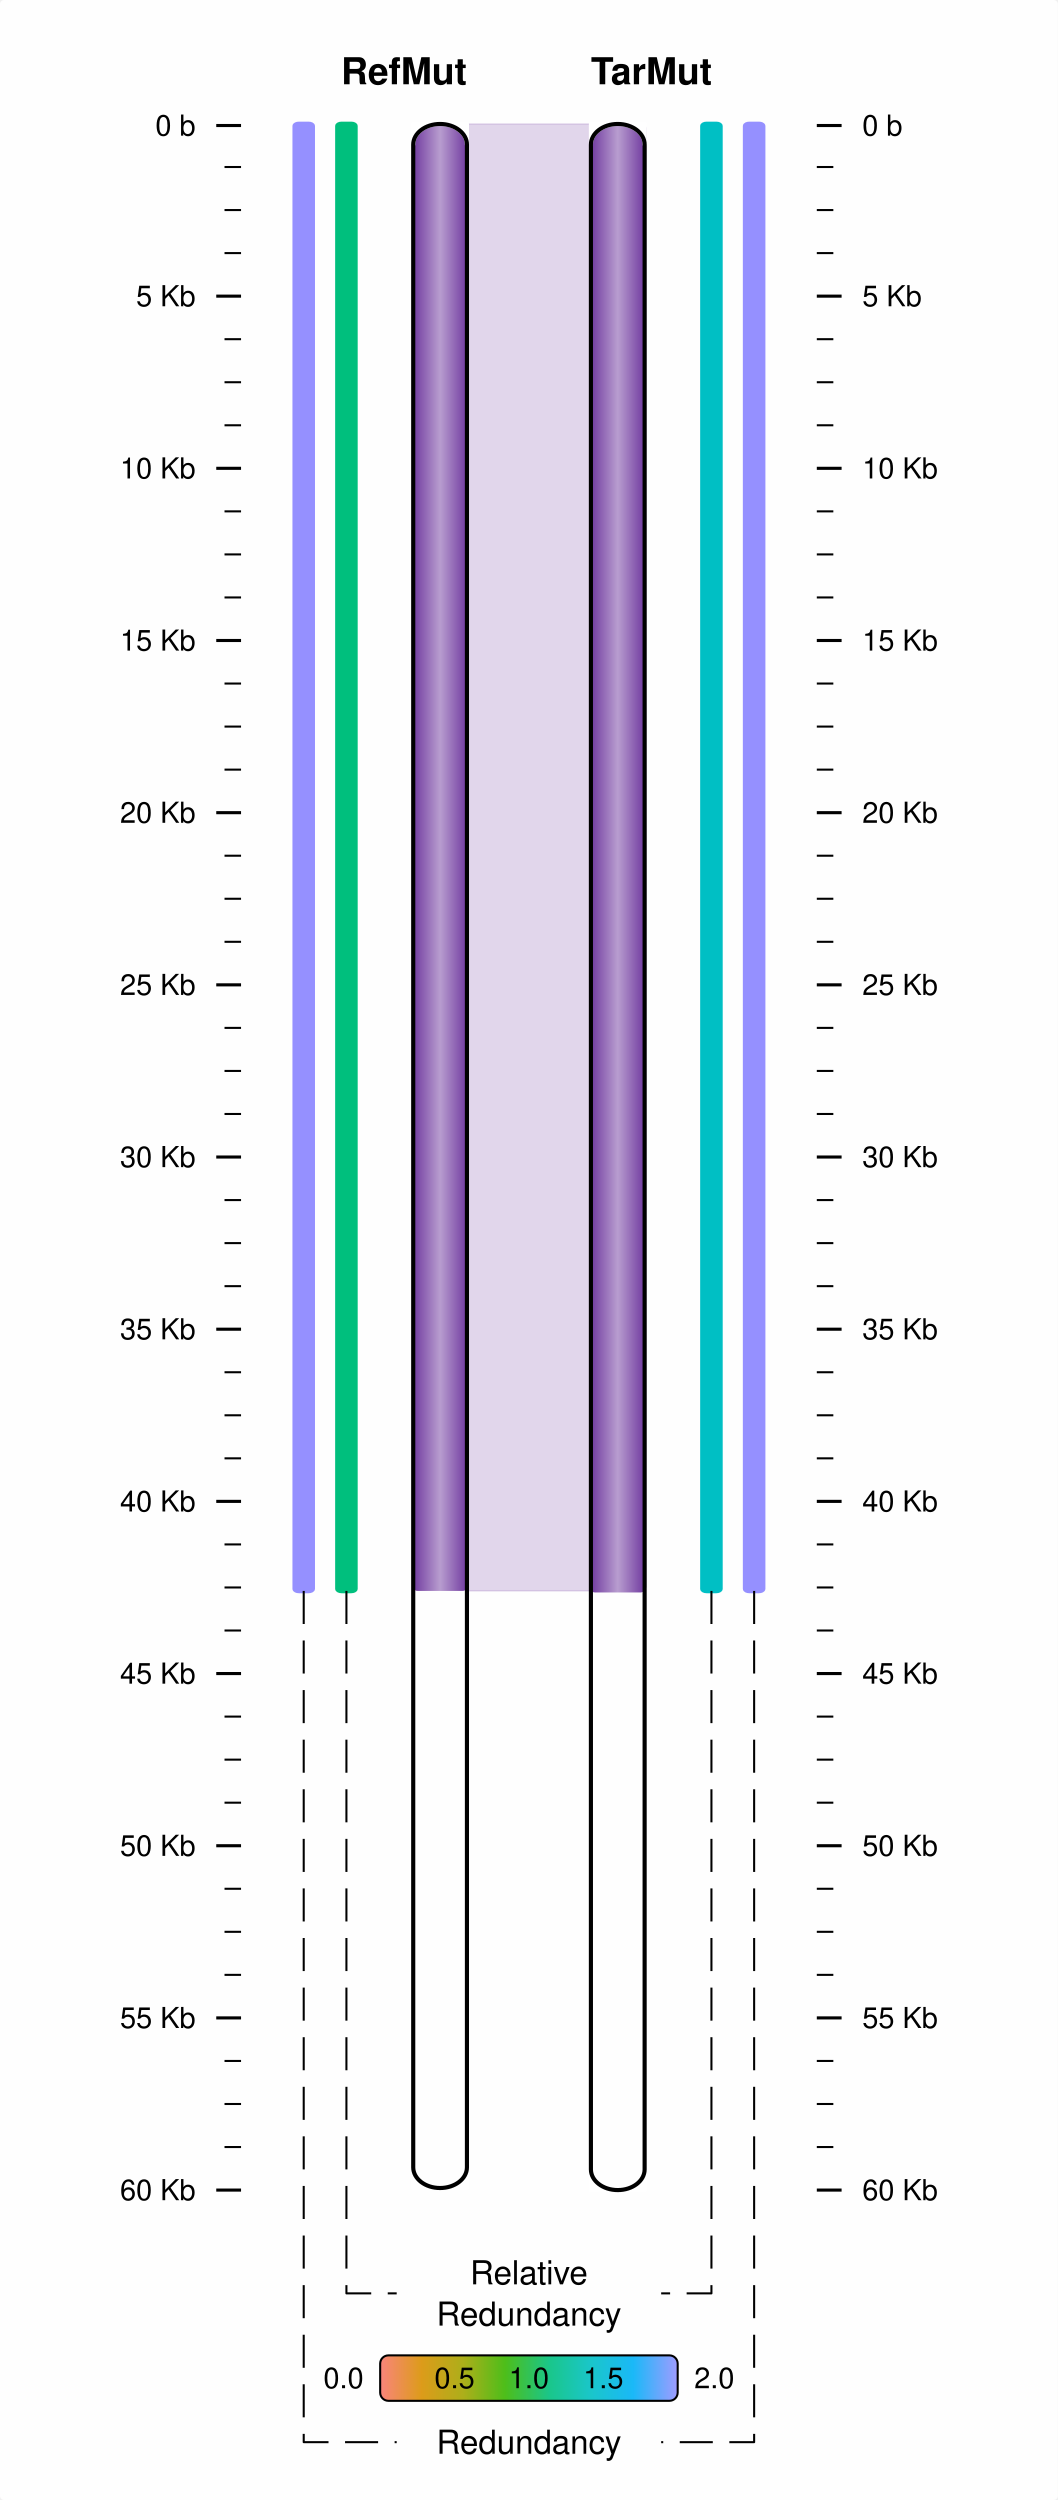
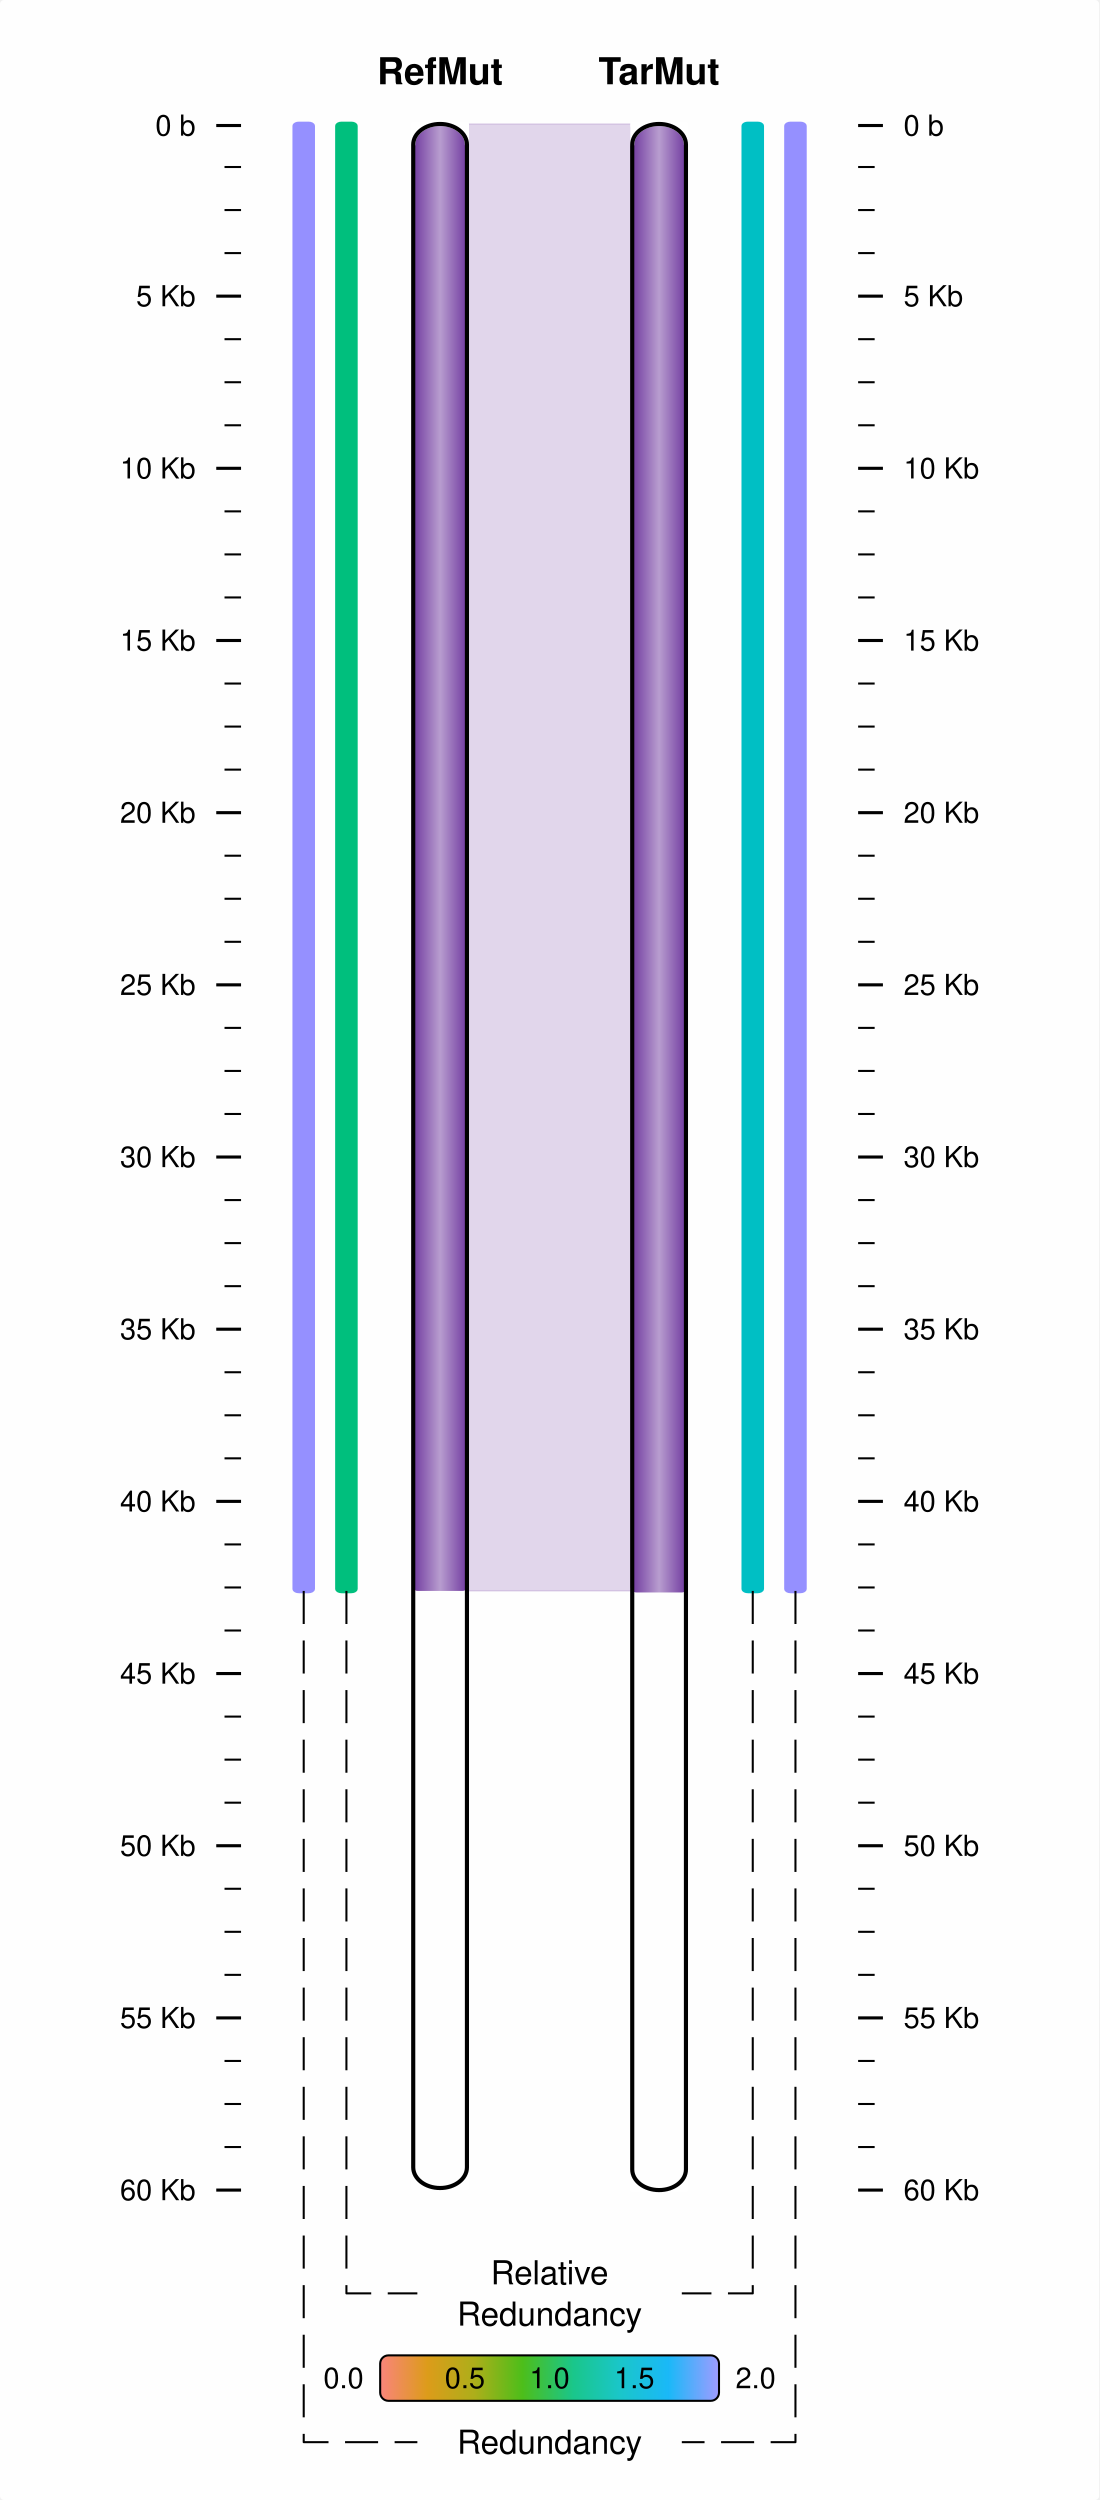
- <svg xmlns="http://www.w3.org/2000/svg" viewBox="0 0 256 605">
-   <rect x="0" y="0" width="256" height="605" rx="1" ry="1" fill="white" fill-opacity="0.9" stroke="white" stroke-width="0" stroke-opacity="1" />
+ <svg xmlns="http://www.w3.org/2000/svg" viewBox="0 0 266 605">
+   <rect x="0" y="0" width="266" height="605" rx="1" ry="1" fill="white" fill-opacity="0.9" stroke="white" stroke-width="0" stroke-opacity="1" />
  <line id="52.33332830.37500058.33332830.375000" x1="52.333" y1="30.375" x2="58.333" y2="30.375" stroke-width="0.75" stroke="black" />
  <text id="47.33332832.825001" x="47.333" y="32.825" dominant-baseline="" baseline-shift="" alignment-baseline="" font-size="7px" font-weight="normal" font-family="Helvetica,Arial" font-variant="normal" text-anchor="end" text-align="start" line-height="125%%">
0 b</text>
  <line id="54.33332840.41666858.33332840.416668" x1="54.333" y1="40.417" x2="58.333" y2="40.417" stroke-width="0.5" stroke="black" />
  <line id="54.33332850.83333258.33332850.833332" x1="54.333" y1="50.833" x2="58.333" y2="50.833" stroke-width="0.5" stroke="black" />
  <line id="54.33332861.25000058.33332861.250000" x1="54.333" y1="61.25" x2="58.333" y2="61.25" stroke-width="0.5" stroke="black" />
  <line id="52.33332871.66666458.33332871.666664" x1="52.333" y1="71.667" x2="58.333" y2="71.667" stroke-width="0.75" stroke="black" />
  <text id="47.33332874.116661" x="47.333" y="74.117" dominant-baseline="" baseline-shift="" alignment-baseline="" font-size="7px" font-weight="normal" font-family="Helvetica,Arial" font-variant="normal" text-anchor="end" text-align="start" line-height="125%%">
5 Kb</text>
  <line id="54.33332882.08333658.33332882.083336" x1="54.333" y1="82.083" x2="58.333" y2="82.083" stroke-width="0.5" stroke="black" />
  <line id="54.33332892.50000058.33332892.500000" x1="54.333" y1="92.5" x2="58.333" y2="92.5" stroke-width="0.5" stroke="black" />
  <line id="54.333328102.91666458.333328102.916664" x1="54.333" y1="102.917" x2="58.333" y2="102.917" stroke-width="0.5" stroke="black" />
  <line id="52.333328113.33333658.333328113.333336" x1="52.333" y1="113.333" x2="58.333" y2="113.333" stroke-width="0.75" stroke="black" />
  <text id="47.333328115.783333" x="47.333" y="115.783" dominant-baseline="" baseline-shift="" alignment-baseline="" font-size="7px" font-weight="normal" font-family="Helvetica,Arial" font-variant="normal" text-anchor="end" text-align="start" line-height="125%%">
10 Kb</text>
  <line id="54.333328123.75000058.333328123.750000" x1="54.333" y1="123.75" x2="58.333" y2="123.75" stroke-width="0.5" stroke="black" />
  <line id="54.333328134.16667258.333328134.166672" x1="54.333" y1="134.167" x2="58.333" y2="134.167" stroke-width="0.5" stroke="black" />
  <line id="54.333328144.58332858.333328144.583328" x1="54.333" y1="144.583" x2="58.333" y2="144.583" stroke-width="0.5" stroke="black" />
  <line id="52.333328155.00000058.333328155.000000" x1="52.333" y1="155" x2="58.333" y2="155" stroke-width="0.75" stroke="black" />
  <text id="47.333328157.449997" x="47.333" y="157.45" dominant-baseline="" baseline-shift="" alignment-baseline="" font-size="7px" font-weight="normal" font-family="Helvetica,Arial" font-variant="normal" text-anchor="end" text-align="start" line-height="125%%">
15 Kb</text>
  <line id="54.333328165.41667258.333328165.416672" x1="54.333" y1="165.417" x2="58.333" y2="165.417" stroke-width="0.5" stroke="black" />
  <line id="54.333328175.83332858.333328175.833328" x1="54.333" y1="175.833" x2="58.333" y2="175.833" stroke-width="0.5" stroke="black" />
  <line id="54.333328186.25000058.333328186.250000" x1="54.333" y1="186.25" x2="58.333" y2="186.25" stroke-width="0.5" stroke="black" />
  <line id="52.333328196.66667258.333328196.666672" x1="52.333" y1="196.667" x2="58.333" y2="196.667" stroke-width="0.75" stroke="black" />
  <text id="47.333328199.116669" x="47.333" y="199.117" dominant-baseline="" baseline-shift="" alignment-baseline="" font-size="7px" font-weight="normal" font-family="Helvetica,Arial" font-variant="normal" text-anchor="end" text-align="start" line-height="125%%">
20 Kb</text>
  <line id="54.333328207.08332858.333328207.083328" x1="54.333" y1="207.083" x2="58.333" y2="207.083" stroke-width="0.5" stroke="black" />
  <line id="54.333328217.50000058.333328217.500000" x1="54.333" y1="217.5" x2="58.333" y2="217.5" stroke-width="0.5" stroke="black" />
  <line id="54.333328227.91667258.333328227.916672" x1="54.333" y1="227.917" x2="58.333" y2="227.917" stroke-width="0.5" stroke="black" />
  <line id="52.333328238.33332858.333328238.333328" x1="52.333" y1="238.333" x2="58.333" y2="238.333" stroke-width="0.75" stroke="black" />
  <text id="47.333328240.783325" x="47.333" y="240.783" dominant-baseline="" baseline-shift="" alignment-baseline="" font-size="7px" font-weight="normal" font-family="Helvetica,Arial" font-variant="normal" text-anchor="end" text-align="start" line-height="125%%">
25 Kb</text>
  <line id="54.333328248.75000058.333328248.750000" x1="54.333" y1="248.75" x2="58.333" y2="248.75" stroke-width="0.5" stroke="black" />
  <line id="54.333328259.16665658.333328259.166656" x1="54.333" y1="259.167" x2="58.333" y2="259.167" stroke-width="0.5" stroke="black" />
  <line id="54.333328269.58334458.333328269.583344" x1="54.333" y1="269.583" x2="58.333" y2="269.583" stroke-width="0.5" stroke="black" />
  <line id="52.333328280.00000058.333328280.000000" x1="52.333" y1="280" x2="58.333" y2="280" stroke-width="0.75" stroke="black" />
  <text id="47.333328282.450012" x="47.333" y="282.45" dominant-baseline="" baseline-shift="" alignment-baseline="" font-size="7px" font-weight="normal" font-family="Helvetica,Arial" font-variant="normal" text-anchor="end" text-align="start" line-height="125%%">
30 Kb</text>
  <line id="54.333328290.41665658.333328290.416656" x1="54.333" y1="290.417" x2="58.333" y2="290.417" stroke-width="0.5" stroke="black" />
  <line id="54.333328300.83334458.333328300.833344" x1="54.333" y1="300.833" x2="58.333" y2="300.833" stroke-width="0.5" stroke="black" />
  <line id="54.333328311.25000058.333328311.250000" x1="54.333" y1="311.25" x2="58.333" y2="311.25" stroke-width="0.5" stroke="black" />
  <line id="52.333328321.66665658.333328321.666656" x1="52.333" y1="321.667" x2="58.333" y2="321.667" stroke-width="0.75" stroke="black" />
  <text id="47.333328324.116669" x="47.333" y="324.117" dominant-baseline="" baseline-shift="" alignment-baseline="" font-size="7px" font-weight="normal" font-family="Helvetica,Arial" font-variant="normal" text-anchor="end" text-align="start" line-height="125%%">
35 Kb</text>
  <line id="54.333328332.08334458.333328332.083344" x1="54.333" y1="332.083" x2="58.333" y2="332.083" stroke-width="0.5" stroke="black" />
  <line id="54.333328342.50000058.333328342.500000" x1="54.333" y1="342.5" x2="58.333" y2="342.5" stroke-width="0.5" stroke="black" />
  <line id="54.333328352.91665658.333328352.916656" x1="54.333" y1="352.917" x2="58.333" y2="352.917" stroke-width="0.5" stroke="black" />
  <line id="52.333328363.33334458.333328363.333344" x1="52.333" y1="363.333" x2="58.333" y2="363.333" stroke-width="0.75" stroke="black" />
  <text id="47.333328365.783356" x="47.333" y="365.783" dominant-baseline="" baseline-shift="" alignment-baseline="" font-size="7px" font-weight="normal" font-family="Helvetica,Arial" font-variant="normal" text-anchor="end" text-align="start" line-height="125%%">
40 Kb</text>
  <line id="54.333328373.75000058.333328373.750000" x1="54.333" y1="373.75" x2="58.333" y2="373.75" stroke-width="0.5" stroke="black" />
  <line id="54.333328384.16665658.333328384.166656" x1="54.333" y1="384.167" x2="58.333" y2="384.167" stroke-width="0.5" stroke="black" />
  <line id="54.333328394.58334458.333328394.583344" x1="54.333" y1="394.583" x2="58.333" y2="394.583" stroke-width="0.5" stroke="black" />
  <line id="52.333328405.00000058.333328405.000000" x1="52.333" y1="405" x2="58.333" y2="405" stroke-width="0.75" stroke="black" />
  <text id="47.333328407.450012" x="47.333" y="407.45" dominant-baseline="" baseline-shift="" alignment-baseline="" font-size="7px" font-weight="normal" font-family="Helvetica,Arial" font-variant="normal" text-anchor="end" text-align="start" line-height="125%%">
45 Kb</text>
  <line id="54.333328415.41665658.333328415.416656" x1="54.333" y1="415.417" x2="58.333" y2="415.417" stroke-width="0.5" stroke="black" />
  <line id="54.333328425.83334458.333328425.833344" x1="54.333" y1="425.833" x2="58.333" y2="425.833" stroke-width="0.5" stroke="black" />
  <line id="54.333328436.25000058.333328436.250000" x1="54.333" y1="436.25" x2="58.333" y2="436.25" stroke-width="0.5" stroke="black" />
  <line id="52.333328446.66665658.333328446.666656" x1="52.333" y1="446.667" x2="58.333" y2="446.667" stroke-width="0.75" stroke="black" />
  <text id="47.333328449.116669" x="47.333" y="449.117" dominant-baseline="" baseline-shift="" alignment-baseline="" font-size="7px" font-weight="normal" font-family="Helvetica,Arial" font-variant="normal" text-anchor="end" text-align="start" line-height="125%%">
50 Kb</text>
  <line id="54.333328457.08334458.333328457.083344" x1="54.333" y1="457.083" x2="58.333" y2="457.083" stroke-width="0.5" stroke="black" />
  <line id="54.333328467.50000058.333328467.500000" x1="54.333" y1="467.5" x2="58.333" y2="467.5" stroke-width="0.5" stroke="black" />
  <line id="54.333328477.91665658.333328477.916656" x1="54.333" y1="477.917" x2="58.333" y2="477.917" stroke-width="0.5" stroke="black" />
  <line id="52.333328488.33334458.333328488.333344" x1="52.333" y1="488.333" x2="58.333" y2="488.333" stroke-width="0.75" stroke="black" />
  <text id="47.333328490.783356" x="47.333" y="490.783" dominant-baseline="" baseline-shift="" alignment-baseline="" font-size="7px" font-weight="normal" font-family="Helvetica,Arial" font-variant="normal" text-anchor="end" text-align="start" line-height="125%%">
55 Kb</text>
  <line id="54.333328498.75000058.333328498.750000" x1="54.333" y1="498.75" x2="58.333" y2="498.75" stroke-width="0.5" stroke="black" />
  <line id="54.333328509.16665658.333328509.166656" x1="54.333" y1="509.167" x2="58.333" y2="509.167" stroke-width="0.5" stroke="black" />
  <line id="54.333328519.58331358.333328519.583313" x1="54.333" y1="519.583" x2="58.333" y2="519.583" stroke-width="0.5" stroke="black" />
  <line id="52.333328530.00000058.333328530.000000" x1="52.333" y1="530" x2="58.333" y2="530" stroke-width="0.75" stroke="black" />
  <text id="47.333328532.450012" x="47.333" y="532.45" dominant-baseline="" baseline-shift="" alignment-baseline="" font-size="7px" font-weight="normal" font-family="Helvetica,Arial" font-variant="normal" text-anchor="end" text-align="start" line-height="125%%">
60 Kb</text>
-   <line id="203.66667230.375000197.66667230.375000" x1="203.667" y1="30.375" x2="197.667" y2="30.375" stroke-width="0.75" stroke="black" />
-   <text id="208.66667232.825001" x="208.667" y="32.825" dominant-baseline="" baseline-shift="" alignment-baseline="" font-size="7px" font-weight="normal" font-family="Helvetica,Arial" font-variant="normal" text-anchor="start" text-align="start" line-height="125%%">
+   <line id="213.66667230.375000207.66667230.375000" x1="213.667" y1="30.375" x2="207.667" y2="30.375" stroke-width="0.75" stroke="black" />
+   <text id="218.66667232.825001" x="218.667" y="32.825" dominant-baseline="" baseline-shift="" alignment-baseline="" font-size="7px" font-weight="normal" font-family="Helvetica,Arial" font-variant="normal" text-anchor="start" text-align="start" line-height="125%%">
0 b</text>
-   <line id="201.66667240.416668197.66667240.416668" x1="201.667" y1="40.417" x2="197.667" y2="40.417" stroke-width="0.5" stroke="black" />
-   <line id="201.66667250.833332197.66667250.833332" x1="201.667" y1="50.833" x2="197.667" y2="50.833" stroke-width="0.5" stroke="black" />
-   <line id="201.66667261.250000197.66667261.250000" x1="201.667" y1="61.25" x2="197.667" y2="61.25" stroke-width="0.5" stroke="black" />
-   <line id="203.66667271.666664197.66667271.666664" x1="203.667" y1="71.667" x2="197.667" y2="71.667" stroke-width="0.75" stroke="black" />
-   <text id="208.66667274.116661" x="208.667" y="74.117" dominant-baseline="" baseline-shift="" alignment-baseline="" font-size="7px" font-weight="normal" font-family="Helvetica,Arial" font-variant="normal" text-anchor="start" text-align="start" line-height="125%%">
+   <line id="211.66667240.416668207.66667240.416668" x1="211.667" y1="40.417" x2="207.667" y2="40.417" stroke-width="0.5" stroke="black" />
+   <line id="211.66667250.833332207.66667250.833332" x1="211.667" y1="50.833" x2="207.667" y2="50.833" stroke-width="0.5" stroke="black" />
+   <line id="211.66667261.250000207.66667261.250000" x1="211.667" y1="61.25" x2="207.667" y2="61.25" stroke-width="0.5" stroke="black" />
+   <line id="213.66667271.666664207.66667271.666664" x1="213.667" y1="71.667" x2="207.667" y2="71.667" stroke-width="0.75" stroke="black" />
+   <text id="218.66667274.116661" x="218.667" y="74.117" dominant-baseline="" baseline-shift="" alignment-baseline="" font-size="7px" font-weight="normal" font-family="Helvetica,Arial" font-variant="normal" text-anchor="start" text-align="start" line-height="125%%">
5 Kb</text>
-   <line id="201.66667282.083336197.66667282.083336" x1="201.667" y1="82.083" x2="197.667" y2="82.083" stroke-width="0.5" stroke="black" />
-   <line id="201.66667292.500000197.66667292.500000" x1="201.667" y1="92.5" x2="197.667" y2="92.5" stroke-width="0.5" stroke="black" />
-   <line id="201.666672102.916664197.666672102.916664" x1="201.667" y1="102.917" x2="197.667" y2="102.917" stroke-width="0.5" stroke="black" />
-   <line id="203.666672113.333336197.666672113.333336" x1="203.667" y1="113.333" x2="197.667" y2="113.333" stroke-width="0.75" stroke="black" />
-   <text id="208.666672115.783333" x="208.667" y="115.783" dominant-baseline="" baseline-shift="" alignment-baseline="" font-size="7px" font-weight="normal" font-family="Helvetica,Arial" font-variant="normal" text-anchor="start" text-align="start" line-height="125%%">
+   <line id="211.66667282.083336207.66667282.083336" x1="211.667" y1="82.083" x2="207.667" y2="82.083" stroke-width="0.5" stroke="black" />
+   <line id="211.66667292.500000207.66667292.500000" x1="211.667" y1="92.5" x2="207.667" y2="92.5" stroke-width="0.5" stroke="black" />
+   <line id="211.666672102.916664207.666672102.916664" x1="211.667" y1="102.917" x2="207.667" y2="102.917" stroke-width="0.5" stroke="black" />
+   <line id="213.666672113.333336207.666672113.333336" x1="213.667" y1="113.333" x2="207.667" y2="113.333" stroke-width="0.75" stroke="black" />
+   <text id="218.666672115.783333" x="218.667" y="115.783" dominant-baseline="" baseline-shift="" alignment-baseline="" font-size="7px" font-weight="normal" font-family="Helvetica,Arial" font-variant="normal" text-anchor="start" text-align="start" line-height="125%%">
10 Kb</text>
-   <line id="201.666672123.750000197.666672123.750000" x1="201.667" y1="123.75" x2="197.667" y2="123.75" stroke-width="0.5" stroke="black" />
-   <line id="201.666672134.166672197.666672134.166672" x1="201.667" y1="134.167" x2="197.667" y2="134.167" stroke-width="0.5" stroke="black" />
-   <line id="201.666672144.583328197.666672144.583328" x1="201.667" y1="144.583" x2="197.667" y2="144.583" stroke-width="0.5" stroke="black" />
-   <line id="203.666672155.000000197.666672155.000000" x1="203.667" y1="155" x2="197.667" y2="155" stroke-width="0.75" stroke="black" />
-   <text id="208.666672157.449997" x="208.667" y="157.45" dominant-baseline="" baseline-shift="" alignment-baseline="" font-size="7px" font-weight="normal" font-family="Helvetica,Arial" font-variant="normal" text-anchor="start" text-align="start" line-height="125%%">
+   <line id="211.666672123.750000207.666672123.750000" x1="211.667" y1="123.75" x2="207.667" y2="123.75" stroke-width="0.5" stroke="black" />
+   <line id="211.666672134.166672207.666672134.166672" x1="211.667" y1="134.167" x2="207.667" y2="134.167" stroke-width="0.5" stroke="black" />
+   <line id="211.666672144.583328207.666672144.583328" x1="211.667" y1="144.583" x2="207.667" y2="144.583" stroke-width="0.5" stroke="black" />
+   <line id="213.666672155.000000207.666672155.000000" x1="213.667" y1="155" x2="207.667" y2="155" stroke-width="0.75" stroke="black" />
+   <text id="218.666672157.449997" x="218.667" y="157.45" dominant-baseline="" baseline-shift="" alignment-baseline="" font-size="7px" font-weight="normal" font-family="Helvetica,Arial" font-variant="normal" text-anchor="start" text-align="start" line-height="125%%">
15 Kb</text>
-   <line id="201.666672165.416672197.666672165.416672" x1="201.667" y1="165.417" x2="197.667" y2="165.417" stroke-width="0.5" stroke="black" />
-   <line id="201.666672175.833328197.666672175.833328" x1="201.667" y1="175.833" x2="197.667" y2="175.833" stroke-width="0.5" stroke="black" />
-   <line id="201.666672186.250000197.666672186.250000" x1="201.667" y1="186.25" x2="197.667" y2="186.25" stroke-width="0.5" stroke="black" />
-   <line id="203.666672196.666672197.666672196.666672" x1="203.667" y1="196.667" x2="197.667" y2="196.667" stroke-width="0.75" stroke="black" />
-   <text id="208.666672199.116669" x="208.667" y="199.117" dominant-baseline="" baseline-shift="" alignment-baseline="" font-size="7px" font-weight="normal" font-family="Helvetica,Arial" font-variant="normal" text-anchor="start" text-align="start" line-height="125%%">
+   <line id="211.666672165.416672207.666672165.416672" x1="211.667" y1="165.417" x2="207.667" y2="165.417" stroke-width="0.5" stroke="black" />
+   <line id="211.666672175.833328207.666672175.833328" x1="211.667" y1="175.833" x2="207.667" y2="175.833" stroke-width="0.5" stroke="black" />
+   <line id="211.666672186.250000207.666672186.250000" x1="211.667" y1="186.25" x2="207.667" y2="186.25" stroke-width="0.5" stroke="black" />
+   <line id="213.666672196.666672207.666672196.666672" x1="213.667" y1="196.667" x2="207.667" y2="196.667" stroke-width="0.75" stroke="black" />
+   <text id="218.666672199.116669" x="218.667" y="199.117" dominant-baseline="" baseline-shift="" alignment-baseline="" font-size="7px" font-weight="normal" font-family="Helvetica,Arial" font-variant="normal" text-anchor="start" text-align="start" line-height="125%%">
20 Kb</text>
-   <line id="201.666672207.083328197.666672207.083328" x1="201.667" y1="207.083" x2="197.667" y2="207.083" stroke-width="0.5" stroke="black" />
-   <line id="201.666672217.500000197.666672217.500000" x1="201.667" y1="217.5" x2="197.667" y2="217.5" stroke-width="0.5" stroke="black" />
-   <line id="201.666672227.916672197.666672227.916672" x1="201.667" y1="227.917" x2="197.667" y2="227.917" stroke-width="0.5" stroke="black" />
-   <line id="203.666672238.333328197.666672238.333328" x1="203.667" y1="238.333" x2="197.667" y2="238.333" stroke-width="0.75" stroke="black" />
-   <text id="208.666672240.783325" x="208.667" y="240.783" dominant-baseline="" baseline-shift="" alignment-baseline="" font-size="7px" font-weight="normal" font-family="Helvetica,Arial" font-variant="normal" text-anchor="start" text-align="start" line-height="125%%">
+   <line id="211.666672207.083328207.666672207.083328" x1="211.667" y1="207.083" x2="207.667" y2="207.083" stroke-width="0.5" stroke="black" />
+   <line id="211.666672217.500000207.666672217.500000" x1="211.667" y1="217.5" x2="207.667" y2="217.5" stroke-width="0.5" stroke="black" />
+   <line id="211.666672227.916672207.666672227.916672" x1="211.667" y1="227.917" x2="207.667" y2="227.917" stroke-width="0.5" stroke="black" />
+   <line id="213.666672238.333328207.666672238.333328" x1="213.667" y1="238.333" x2="207.667" y2="238.333" stroke-width="0.75" stroke="black" />
+   <text id="218.666672240.783325" x="218.667" y="240.783" dominant-baseline="" baseline-shift="" alignment-baseline="" font-size="7px" font-weight="normal" font-family="Helvetica,Arial" font-variant="normal" text-anchor="start" text-align="start" line-height="125%%">
25 Kb</text>
-   <line id="201.666672248.750000197.666672248.750000" x1="201.667" y1="248.75" x2="197.667" y2="248.75" stroke-width="0.5" stroke="black" />
-   <line id="201.666672259.166656197.666672259.166656" x1="201.667" y1="259.167" x2="197.667" y2="259.167" stroke-width="0.5" stroke="black" />
-   <line id="201.666672269.583344197.666672269.583344" x1="201.667" y1="269.583" x2="197.667" y2="269.583" stroke-width="0.5" stroke="black" />
-   <line id="203.666672280.000000197.666672280.000000" x1="203.667" y1="280" x2="197.667" y2="280" stroke-width="0.75" stroke="black" />
-   <text id="208.666672282.450012" x="208.667" y="282.45" dominant-baseline="" baseline-shift="" alignment-baseline="" font-size="7px" font-weight="normal" font-family="Helvetica,Arial" font-variant="normal" text-anchor="start" text-align="start" line-height="125%%">
+   <line id="211.666672248.750000207.666672248.750000" x1="211.667" y1="248.75" x2="207.667" y2="248.75" stroke-width="0.5" stroke="black" />
+   <line id="211.666672259.166656207.666672259.166656" x1="211.667" y1="259.167" x2="207.667" y2="259.167" stroke-width="0.5" stroke="black" />
+   <line id="211.666672269.583344207.666672269.583344" x1="211.667" y1="269.583" x2="207.667" y2="269.583" stroke-width="0.5" stroke="black" />
+   <line id="213.666672280.000000207.666672280.000000" x1="213.667" y1="280" x2="207.667" y2="280" stroke-width="0.75" stroke="black" />
+   <text id="218.666672282.450012" x="218.667" y="282.45" dominant-baseline="" baseline-shift="" alignment-baseline="" font-size="7px" font-weight="normal" font-family="Helvetica,Arial" font-variant="normal" text-anchor="start" text-align="start" line-height="125%%">
30 Kb</text>
-   <line id="201.666672290.416656197.666672290.416656" x1="201.667" y1="290.417" x2="197.667" y2="290.417" stroke-width="0.5" stroke="black" />
-   <line id="201.666672300.833344197.666672300.833344" x1="201.667" y1="300.833" x2="197.667" y2="300.833" stroke-width="0.5" stroke="black" />
-   <line id="201.666672311.250000197.666672311.250000" x1="201.667" y1="311.25" x2="197.667" y2="311.25" stroke-width="0.5" stroke="black" />
-   <line id="203.666672321.666656197.666672321.666656" x1="203.667" y1="321.667" x2="197.667" y2="321.667" stroke-width="0.75" stroke="black" />
-   <text id="208.666672324.116669" x="208.667" y="324.117" dominant-baseline="" baseline-shift="" alignment-baseline="" font-size="7px" font-weight="normal" font-family="Helvetica,Arial" font-variant="normal" text-anchor="start" text-align="start" line-height="125%%">
+   <line id="211.666672290.416656207.666672290.416656" x1="211.667" y1="290.417" x2="207.667" y2="290.417" stroke-width="0.5" stroke="black" />
+   <line id="211.666672300.833344207.666672300.833344" x1="211.667" y1="300.833" x2="207.667" y2="300.833" stroke-width="0.5" stroke="black" />
+   <line id="211.666672311.250000207.666672311.250000" x1="211.667" y1="311.25" x2="207.667" y2="311.25" stroke-width="0.5" stroke="black" />
+   <line id="213.666672321.666656207.666672321.666656" x1="213.667" y1="321.667" x2="207.667" y2="321.667" stroke-width="0.75" stroke="black" />
+   <text id="218.666672324.116669" x="218.667" y="324.117" dominant-baseline="" baseline-shift="" alignment-baseline="" font-size="7px" font-weight="normal" font-family="Helvetica,Arial" font-variant="normal" text-anchor="start" text-align="start" line-height="125%%">
35 Kb</text>
-   <line id="201.666672332.083344197.666672332.083344" x1="201.667" y1="332.083" x2="197.667" y2="332.083" stroke-width="0.5" stroke="black" />
-   <line id="201.666672342.500000197.666672342.500000" x1="201.667" y1="342.5" x2="197.667" y2="342.5" stroke-width="0.5" stroke="black" />
-   <line id="201.666672352.916656197.666672352.916656" x1="201.667" y1="352.917" x2="197.667" y2="352.917" stroke-width="0.5" stroke="black" />
-   <line id="203.666672363.333344197.666672363.333344" x1="203.667" y1="363.333" x2="197.667" y2="363.333" stroke-width="0.75" stroke="black" />
-   <text id="208.666672365.783356" x="208.667" y="365.783" dominant-baseline="" baseline-shift="" alignment-baseline="" font-size="7px" font-weight="normal" font-family="Helvetica,Arial" font-variant="normal" text-anchor="start" text-align="start" line-height="125%%">
+   <line id="211.666672332.083344207.666672332.083344" x1="211.667" y1="332.083" x2="207.667" y2="332.083" stroke-width="0.5" stroke="black" />
+   <line id="211.666672342.500000207.666672342.500000" x1="211.667" y1="342.5" x2="207.667" y2="342.5" stroke-width="0.5" stroke="black" />
+   <line id="211.666672352.916656207.666672352.916656" x1="211.667" y1="352.917" x2="207.667" y2="352.917" stroke-width="0.5" stroke="black" />
+   <line id="213.666672363.333344207.666672363.333344" x1="213.667" y1="363.333" x2="207.667" y2="363.333" stroke-width="0.75" stroke="black" />
+   <text id="218.666672365.783356" x="218.667" y="365.783" dominant-baseline="" baseline-shift="" alignment-baseline="" font-size="7px" font-weight="normal" font-family="Helvetica,Arial" font-variant="normal" text-anchor="start" text-align="start" line-height="125%%">
40 Kb</text>
-   <line id="201.666672373.750000197.666672373.750000" x1="201.667" y1="373.75" x2="197.667" y2="373.75" stroke-width="0.5" stroke="black" />
-   <line id="201.666672384.166656197.666672384.166656" x1="201.667" y1="384.167" x2="197.667" y2="384.167" stroke-width="0.5" stroke="black" />
-   <line id="201.666672394.583344197.666672394.583344" x1="201.667" y1="394.583" x2="197.667" y2="394.583" stroke-width="0.5" stroke="black" />
-   <line id="203.666672405.000000197.666672405.000000" x1="203.667" y1="405" x2="197.667" y2="405" stroke-width="0.75" stroke="black" />
-   <text id="208.666672407.450012" x="208.667" y="407.45" dominant-baseline="" baseline-shift="" alignment-baseline="" font-size="7px" font-weight="normal" font-family="Helvetica,Arial" font-variant="normal" text-anchor="start" text-align="start" line-height="125%%">
+   <line id="211.666672373.750000207.666672373.750000" x1="211.667" y1="373.75" x2="207.667" y2="373.75" stroke-width="0.5" stroke="black" />
+   <line id="211.666672384.166656207.666672384.166656" x1="211.667" y1="384.167" x2="207.667" y2="384.167" stroke-width="0.5" stroke="black" />
+   <line id="211.666672394.583344207.666672394.583344" x1="211.667" y1="394.583" x2="207.667" y2="394.583" stroke-width="0.5" stroke="black" />
+   <line id="213.666672405.000000207.666672405.000000" x1="213.667" y1="405" x2="207.667" y2="405" stroke-width="0.75" stroke="black" />
+   <text id="218.666672407.450012" x="218.667" y="407.45" dominant-baseline="" baseline-shift="" alignment-baseline="" font-size="7px" font-weight="normal" font-family="Helvetica,Arial" font-variant="normal" text-anchor="start" text-align="start" line-height="125%%">
45 Kb</text>
-   <line id="201.666672415.416656197.666672415.416656" x1="201.667" y1="415.417" x2="197.667" y2="415.417" stroke-width="0.5" stroke="black" />
-   <line id="201.666672425.833344197.666672425.833344" x1="201.667" y1="425.833" x2="197.667" y2="425.833" stroke-width="0.5" stroke="black" />
-   <line id="201.666672436.250000197.666672436.250000" x1="201.667" y1="436.25" x2="197.667" y2="436.25" stroke-width="0.5" stroke="black" />
-   <line id="203.666672446.666656197.666672446.666656" x1="203.667" y1="446.667" x2="197.667" y2="446.667" stroke-width="0.75" stroke="black" />
-   <text id="208.666672449.116669" x="208.667" y="449.117" dominant-baseline="" baseline-shift="" alignment-baseline="" font-size="7px" font-weight="normal" font-family="Helvetica,Arial" font-variant="normal" text-anchor="start" text-align="start" line-height="125%%">
+   <line id="211.666672415.416656207.666672415.416656" x1="211.667" y1="415.417" x2="207.667" y2="415.417" stroke-width="0.5" stroke="black" />
+   <line id="211.666672425.833344207.666672425.833344" x1="211.667" y1="425.833" x2="207.667" y2="425.833" stroke-width="0.5" stroke="black" />
+   <line id="211.666672436.250000207.666672436.250000" x1="211.667" y1="436.25" x2="207.667" y2="436.25" stroke-width="0.5" stroke="black" />
+   <line id="213.666672446.666656207.666672446.666656" x1="213.667" y1="446.667" x2="207.667" y2="446.667" stroke-width="0.75" stroke="black" />
+   <text id="218.666672449.116669" x="218.667" y="449.117" dominant-baseline="" baseline-shift="" alignment-baseline="" font-size="7px" font-weight="normal" font-family="Helvetica,Arial" font-variant="normal" text-anchor="start" text-align="start" line-height="125%%">
50 Kb</text>
-   <line id="201.666672457.083344197.666672457.083344" x1="201.667" y1="457.083" x2="197.667" y2="457.083" stroke-width="0.5" stroke="black" />
-   <line id="201.666672467.500000197.666672467.500000" x1="201.667" y1="467.5" x2="197.667" y2="467.5" stroke-width="0.5" stroke="black" />
-   <line id="201.666672477.916656197.666672477.916656" x1="201.667" y1="477.917" x2="197.667" y2="477.917" stroke-width="0.5" stroke="black" />
-   <line id="203.666672488.333344197.666672488.333344" x1="203.667" y1="488.333" x2="197.667" y2="488.333" stroke-width="0.75" stroke="black" />
-   <text id="208.666672490.783356" x="208.667" y="490.783" dominant-baseline="" baseline-shift="" alignment-baseline="" font-size="7px" font-weight="normal" font-family="Helvetica,Arial" font-variant="normal" text-anchor="start" text-align="start" line-height="125%%">
+   <line id="211.666672457.083344207.666672457.083344" x1="211.667" y1="457.083" x2="207.667" y2="457.083" stroke-width="0.5" stroke="black" />
+   <line id="211.666672467.500000207.666672467.500000" x1="211.667" y1="467.5" x2="207.667" y2="467.5" stroke-width="0.5" stroke="black" />
+   <line id="211.666672477.916656207.666672477.916656" x1="211.667" y1="477.917" x2="207.667" y2="477.917" stroke-width="0.5" stroke="black" />
+   <line id="213.666672488.333344207.666672488.333344" x1="213.667" y1="488.333" x2="207.667" y2="488.333" stroke-width="0.75" stroke="black" />
+   <text id="218.666672490.783356" x="218.667" y="490.783" dominant-baseline="" baseline-shift="" alignment-baseline="" font-size="7px" font-weight="normal" font-family="Helvetica,Arial" font-variant="normal" text-anchor="start" text-align="start" line-height="125%%">
55 Kb</text>
-   <line id="201.666672498.750000197.666672498.750000" x1="201.667" y1="498.75" x2="197.667" y2="498.75" stroke-width="0.5" stroke="black" />
-   <line id="201.666672509.166656197.666672509.166656" x1="201.667" y1="509.167" x2="197.667" y2="509.167" stroke-width="0.5" stroke="black" />
-   <line id="201.666672519.583313197.666672519.583313" x1="201.667" y1="519.583" x2="197.667" y2="519.583" stroke-width="0.5" stroke="black" />
-   <line id="203.666672530.000000197.666672530.000000" x1="203.667" y1="530" x2="197.667" y2="530" stroke-width="0.75" stroke="black" />
-   <text id="208.666672532.450012" x="208.667" y="532.45" dominant-baseline="" baseline-shift="" alignment-baseline="" font-size="7px" font-weight="normal" font-family="Helvetica,Arial" font-variant="normal" text-anchor="start" text-align="start" line-height="125%%">
+   <line id="211.666672498.750000207.666672498.750000" x1="211.667" y1="498.75" x2="207.667" y2="498.75" stroke-width="0.5" stroke="black" />
+   <line id="211.666672509.166656207.666672509.166656" x1="211.667" y1="509.167" x2="207.667" y2="509.167" stroke-width="0.5" stroke="black" />
+   <line id="211.666672519.583313207.666672519.583313" x1="211.667" y1="519.583" x2="207.667" y2="519.583" stroke-width="0.5" stroke="black" />
+   <line id="213.666672530.000000207.666672530.000000" x1="213.667" y1="530" x2="207.667" y2="530" stroke-width="0.75" stroke="black" />
+   <text id="218.666672532.450012" x="218.667" y="532.45" dominant-baseline="" baseline-shift="" alignment-baseline="" font-size="7px" font-weight="normal" font-family="Helvetica,Arial" font-variant="normal" text-anchor="start" text-align="start" line-height="125%%">
60 Kb</text>
  <defs id="">
    <linearGradient id="grad100.00000030.000000" x1="0%" y1="0%" x2="100%" y2="0%">
      <stop offset="0%" stop-color="#713BA0" stop-opacity="1" />
      <stop offset="50%" stop-color="#B89DCF" stop-opacity="1" />
      <stop offset="100%" stop-color="#713BA0" stop-opacity="1" />
    </linearGradient>
  </defs>
  <rect x="100" y="30" width="13" height="355" rx="1" ry="1" fill="url(#grad100.00000030.000000)" fill-opacity="1" stroke-width="0.75" stroke-opacity="1" />
  <defs id="">
    <linearGradient id="grad100.00000030.000000NRC" x1="0%" y1="0%" x2="100%" y2="0%">
      <stop offset="100%" stop-color="#00BF7D" stop-opacity="1" />
    </linearGradient>
  </defs>
  <rect x="81.667" y="30" width="4.333" height="355" rx="1" ry="0.5" fill="url(#grad100.00000030.000000NRC)" fill-opacity="1" stroke="url(#grad100.00000030.000000NRC)" stroke-width="1.125" stroke-opacity="1" />
  <defs id="">
    <linearGradient id="grad100.00000030.000000NRCRedun" x1="0%" y1="0%" x2="100%" y2="0%">
      <stop offset="100%" stop-color="#9590FF" stop-opacity="1" />
    </linearGradient>
  </defs>
  <rect x="71.333" y="30" width="4.333" height="355" rx="1" ry="0.5" fill="url(#grad100.00000030.000000NRCRedun)" fill-opacity="1" stroke="url(#grad100.00000030.000000NRCRedun)" stroke-width="1.125" stroke-opacity="1" />
  <defs id="">
-     <linearGradient id="grad143.00000030.000000" x1="0%" y1="0%" x2="100%" y2="0%">
+     <linearGradient id="grad153.00000030.000000" x1="0%" y1="0%" x2="100%" y2="0%">
      <stop offset="0%" stop-color="#713BA0" stop-opacity="1" />
      <stop offset="50%" stop-color="#B89DCF" stop-opacity="1" />
      <stop offset="100%" stop-color="#713BA0" stop-opacity="1" />
    </linearGradient>
  </defs>
-   <rect x="143" y="30" width="13" height="355" rx="1" ry="1" fill="url(#grad143.00000030.000000)" fill-opacity="1" stroke="url(#grad143.00000030.000000)" stroke-width="0.75" stroke-opacity="1" />
-   <defs id="">
-     <linearGradient id="grad143.00000030.000000NRC" x1="0%" y1="0%" x2="100%" y2="0%">
+   <rect x="153" y="30" width="13" height="355" rx="1" ry="1" fill="url(#grad153.00000030.000000)" fill-opacity="1" stroke="url(#grad153.00000030.000000)" stroke-width="0.75" stroke-opacity="1" />
+   <defs id="">
+     <linearGradient id="grad153.00000030.000000NRC" x1="0%" y1="0%" x2="100%" y2="0%">
      <stop offset="100%" stop-color="#00BFC4" stop-opacity="1" />
    </linearGradient>
  </defs>
-   <rect x="170" y="30" width="4.333" height="355" rx="1" ry="0.5" fill="url(#grad143.00000030.000000NRC)" fill-opacity="1" stroke="url(#grad143.00000030.000000NRC)" stroke-width="1.125" stroke-opacity="1" />
-   <defs id="">
-     <linearGradient id="grad143.00000030.000000NRCRedun" x1="0%" y1="0%" x2="100%" y2="0%">
+   <rect x="180" y="30" width="4.333" height="355" rx="1" ry="0.5" fill="url(#grad153.00000030.000000NRC)" fill-opacity="1" stroke="url(#grad153.00000030.000000NRC)" stroke-width="1.125" stroke-opacity="1" />
+   <defs id="">
+     <linearGradient id="grad153.00000030.000000NRCRedun" x1="0%" y1="0%" x2="100%" y2="0%">
      <stop offset="100%" stop-color="#9590FF" stop-opacity="1" />
    </linearGradient>
  </defs>
-   <rect x="180.333" y="30" width="4.333" height="355" rx="1" ry="0.5" fill="url(#grad143.00000030.000000NRCRedun)" fill-opacity="1" stroke="url(#grad143.00000030.000000NRCRedun)" stroke-width="1.125" stroke-opacity="1" />
-   <polygon points="113,30 113,385 143,385 143,30 " fill="#713BA0" stroke="#713BA0" stroke-width="0.3" stroke-opacity="0.2" fill-opacity="0.2" />
+   <rect x="190.333" y="30" width="4.333" height="355" rx="1" ry="0.5" fill="url(#grad153.00000030.000000NRCRedun)" fill-opacity="1" stroke="url(#grad153.00000030.000000NRCRedun)" stroke-width="1.125" stroke-opacity="1" />
+   <polygon points="113,30 113,385 153,385 153,30 " fill="#713BA0" stroke="#713BA0" stroke-width="0.3" stroke-opacity="0.2" fill-opacity="0.2" />
  <path id="rhs100.00000030.000000" d="M 100,524.5 a 6.5,5 0 0,0 13,0 v 5 h -13 v -5 z " fill="white" fill-opacity="1" stroke="white" stroke-opacity="1" stroke-linejoin="round" stroke-width="1" />
  <path id="rhs100.00000030.000000" d="M 113,35 a 6.5,5 0 0,0 -13,0 v -5 h 13 v 5 z " fill="white" fill-opacity="1" stroke="white" stroke-opacity="1" stroke-linejoin="round" stroke-width="1" />
  <path id="100.00000030.000000" d="M 100,35 v 489.5 a 6.5,5 0 0,0 13,0 v -489.5 a 6.5,5 0 0,0 -13,0 z " fill="none" fill-opacity="0.9" stroke="black" stroke-opacity="1" stroke-linejoin="round" stroke-width="1" />
-   <path id="rhs100.00000030.000000" d="M 143,525 a 6.5,5 0 0,0 13,0 v 5 h -13 v -5 z " fill="white" fill-opacity="1" stroke="white" stroke-opacity="1" stroke-linejoin="round" stroke-width="1" />
-   <path id="rhs100.00000030.000000" d="M 156,35 a 6.5,5 0 0,0 -13,0 v -5 h 13 v 5 z " fill="white" fill-opacity="1" stroke="white" stroke-opacity="1" stroke-linejoin="round" stroke-width="1" />
-   <path id="143.00000030.000000" d="M 143,35 v 490 a 6.5,5 0 0,0 13,0 v -490 a 6.5,5 0 0,0 -13,0 z " fill="none" fill-opacity="0.9" stroke="black" stroke-opacity="1" stroke-linejoin="round" stroke-width="1" />
-   <text id="113.00000020.400000" x="113" y="20.4" dominant-baseline="" baseline-shift="" alignment-baseline="" font-size="9px" font-weight="bold" font-family="Helvetica,Arial" font-variant="normal" text-anchor="end" text-align="start" line-height="125%%">
+   <path id="rhs100.00000030.000000" d="M 153,525 a 6.5,5 0 0,0 13,0 v 5 h -13 v -5 z " fill="white" fill-opacity="1" stroke="white" stroke-opacity="1" stroke-linejoin="round" stroke-width="1" />
+   <path id="rhs100.00000030.000000" d="M 166,35 a 6.5,5 0 0,0 -13,0 v -5 h 13 v 5 z " fill="white" fill-opacity="1" stroke="white" stroke-opacity="1" stroke-linejoin="round" stroke-width="1" />
+   <path id="153.00000030.000000" d="M 153,35 v 490 a 6.5,5 0 0,0 13,0 v -490 a 6.5,5 0 0,0 -13,0 z " fill="none" fill-opacity="0.9" stroke="black" stroke-opacity="1" stroke-linejoin="round" stroke-width="1" />
+   <text id="106.50000020.400000" x="106.5" y="20.4" dominant-baseline="" baseline-shift="" alignment-baseline="" font-size="9px" font-weight="bold" font-family="Helvetica,Arial" font-variant="normal" text-anchor="middle" text-align="start" line-height="125%%">
RefMut</text>
-   <text id="143.00000020.400000" x="143" y="20.4" dominant-baseline="" baseline-shift="" alignment-baseline="" font-size="9px" font-weight="bold" font-family="Helvetica,Arial" font-variant="normal" text-anchor="start" text-align="start" line-height="125%%">
+   <text id="159.50000020.400000" x="159.5" y="20.4" dominant-baseline="" baseline-shift="" alignment-baseline="" font-size="9px" font-weight="bold" font-family="Helvetica,Arial" font-variant="normal" text-anchor="middle" text-align="start" line-height="125%%">
TarMut</text>
  <defs id="">
    <linearGradient id="grad92.000000570.000000" x1="0%" y1="0%" x2="100%" y2="0%">
      <stop offset="0%" stop-color="#F8766D" stop-opacity="1" />
      <stop offset="14%" stop-color="#D89000" stop-opacity="1" />
      <stop offset="28%" stop-color="#A3A500" stop-opacity="1" />
      <stop offset="42%" stop-color="#39B600" stop-opacity="1" />
      <stop offset="57%" stop-color="#00BF7D" stop-opacity="1" />
      <stop offset="71%" stop-color="#00BFC4" stop-opacity="1" />
      <stop offset="85%" stop-color="#00B0F6" stop-opacity="1" />
      <stop offset="100%" stop-color="#9590FF" stop-opacity="1" />
    </linearGradient>
  </defs>
-   <rect x="92" y="570" width="72" height="11" rx="2" ry="2" fill="url(#grad92.000000570.000000)" fill-opacity="0.9" stroke="black" stroke-width="0.5" stroke-opacity="1" />
-   <text id="128.000000552.799988" x="128" y="552.8" dominant-baseline="" baseline-shift="" alignment-baseline="" font-size="8px" font-family="Helvetica,Arial" font-variant="normal" text-anchor="middle" text-align="start" line-height="125%%">
+   <rect x="92" y="570" width="82" height="11" rx="2" ry="2" fill="url(#grad92.000000570.000000)" fill-opacity="0.9" stroke="black" stroke-width="0.5" stroke-opacity="1" />
+   <text id="133.000000552.799988" x="133" y="552.8" dominant-baseline="" baseline-shift="" alignment-baseline="" font-size="8px" font-family="Helvetica,Arial" font-variant="normal" text-anchor="middle" text-align="start" line-height="125%%">
Relative</text>
-   <text id="128.000000562.799988" x="128" y="562.8" dominant-baseline="" baseline-shift="" alignment-baseline="" font-size="8px" font-family="Helvetica,Arial" font-variant="normal" text-anchor="middle" text-align="start" line-height="125%%">
+   <text id="133.000000562.799988" x="133" y="562.8" dominant-baseline="" baseline-shift="" alignment-baseline="" font-size="8px" font-family="Helvetica,Arial" font-variant="normal" text-anchor="middle" text-align="start" line-height="125%%">
Redundancy</text>
-   <text id="128.000000593.799988" x="128" y="593.8" dominant-baseline="" baseline-shift="" alignment-baseline="" font-size="8px" font-family="Helvetica,Arial" font-variant="normal" text-anchor="middle" text-align="start" line-height="125%%">
+   <text id="133.000000593.799988" x="133" y="593.8" dominant-baseline="" baseline-shift="" alignment-baseline="" font-size="8px" font-family="Helvetica,Arial" font-variant="normal" text-anchor="middle" text-align="start" line-height="125%%">
Redundancy</text>
  <text id="88.000000575.500000" x="88" y="575.5" dy="2.45" dominant-baseline="" baseline-shift="" alignment-baseline="" font-size="7px" font-family="Helvetica,Arial" font-variant="normal" text-anchor="end" text-align="start" line-height="125%%">
0.0</text>
-   <text id="168.000000575.500000" x="168" y="575.5" dy="2.45" dominant-baseline="" baseline-shift="" alignment-baseline="" font-size="7px" font-family="Helvetica,Arial" font-variant="normal" text-anchor="start" text-align="start" line-height="125%%">
+   <text id="178.000000575.500000" x="178" y="575.5" dy="2.45" dominant-baseline="" baseline-shift="" alignment-baseline="" font-size="7px" font-family="Helvetica,Arial" font-variant="normal" text-anchor="start" text-align="start" line-height="125%%">
2.0</text>
-   <text id="110.000000575.500000" x="110" y="575.5" dy="2.45" dominant-baseline="" baseline-shift="" alignment-baseline="" font-size="7px" font-family="Helvetica,Arial" font-variant="normal" text-anchor="middle" text-align="start" line-height="125%%">
+   <text id="112.500000575.500000" x="112.5" y="575.5" dy="2.45" dominant-baseline="" baseline-shift="" alignment-baseline="" font-size="7px" font-family="Helvetica,Arial" font-variant="normal" text-anchor="middle" text-align="start" line-height="125%%">
0.5</text>
-   <text id="128.000000575.500000" x="128" y="575.5" dy="2.45" dominant-baseline="" baseline-shift="" alignment-baseline="" font-size="7px" font-family="Helvetica,Arial" font-variant="normal" text-anchor="middle" text-align="start" line-height="125%%">
+   <text id="133.000000575.500000" x="133" y="575.5" dy="2.45" dominant-baseline="" baseline-shift="" alignment-baseline="" font-size="7px" font-family="Helvetica,Arial" font-variant="normal" text-anchor="middle" text-align="start" line-height="125%%">
1.0</text>
-   <text id="146.000000575.500000" x="146" y="575.5" dy="2.45" dominant-baseline="" baseline-shift="" alignment-baseline="" font-size="7px" font-family="Helvetica,Arial" font-variant="normal" text-anchor="middle" text-align="start" line-height="125%%">
+   <text id="153.500000575.500000" x="153.5" y="575.5" dy="2.45" dominant-baseline="" baseline-shift="" alignment-baseline="" font-size="7px" font-family="Helvetica,Arial" font-variant="normal" text-anchor="middle" text-align="start" line-height="125%%">
1.5</text>
-   <path id="" d="M 83.833,385 V 555 H 96 " fill="none" fill-opacity="0.9" stroke="black" stroke-opacity="1" stroke-linejoin="round" stroke-dasharray="8 4" stroke-width="0.5" />
-   <path id="" d="M 172.167,385 V 555 H 160 " fill="none" fill-opacity="0.9" stroke="black" stroke-opacity="1" stroke-linejoin="round" stroke-dasharray="8 4" stroke-width="0.5" />
-   <path id="" d="M 73.5,385 V 591 H 96 " fill="none" fill-opacity="0.9" stroke="black" stroke-opacity="1" stroke-linejoin="round" stroke-dasharray="8 4" stroke-width="0.5" />
-   <path id="" d="M 182.5,385 V 591 H 160 " fill="none" fill-opacity="0.9" stroke="black" stroke-opacity="1" stroke-linejoin="round" stroke-dasharray="8 4" stroke-width="0.5" />
+   <path id="" d="M 83.833,385 V 555 H 101 " fill="none" fill-opacity="0.9" stroke="black" stroke-opacity="1" stroke-linejoin="round" stroke-dasharray="8 4" stroke-width="0.5" />
+   <path id="" d="M 182.167,385 V 555 H 165 " fill="none" fill-opacity="0.9" stroke="black" stroke-opacity="1" stroke-linejoin="round" stroke-dasharray="8 4" stroke-width="0.5" />
+   <path id="" d="M 73.5,385 V 591 H 101 " fill="none" fill-opacity="0.9" stroke="black" stroke-opacity="1" stroke-linejoin="round" stroke-dasharray="8 4" stroke-width="0.5" />
+   <path id="" d="M 192.5,385 V 591 H 165 " fill="none" fill-opacity="0.9" stroke="black" stroke-opacity="1" stroke-linejoin="round" stroke-dasharray="8 4" stroke-width="0.5" />
</svg>
